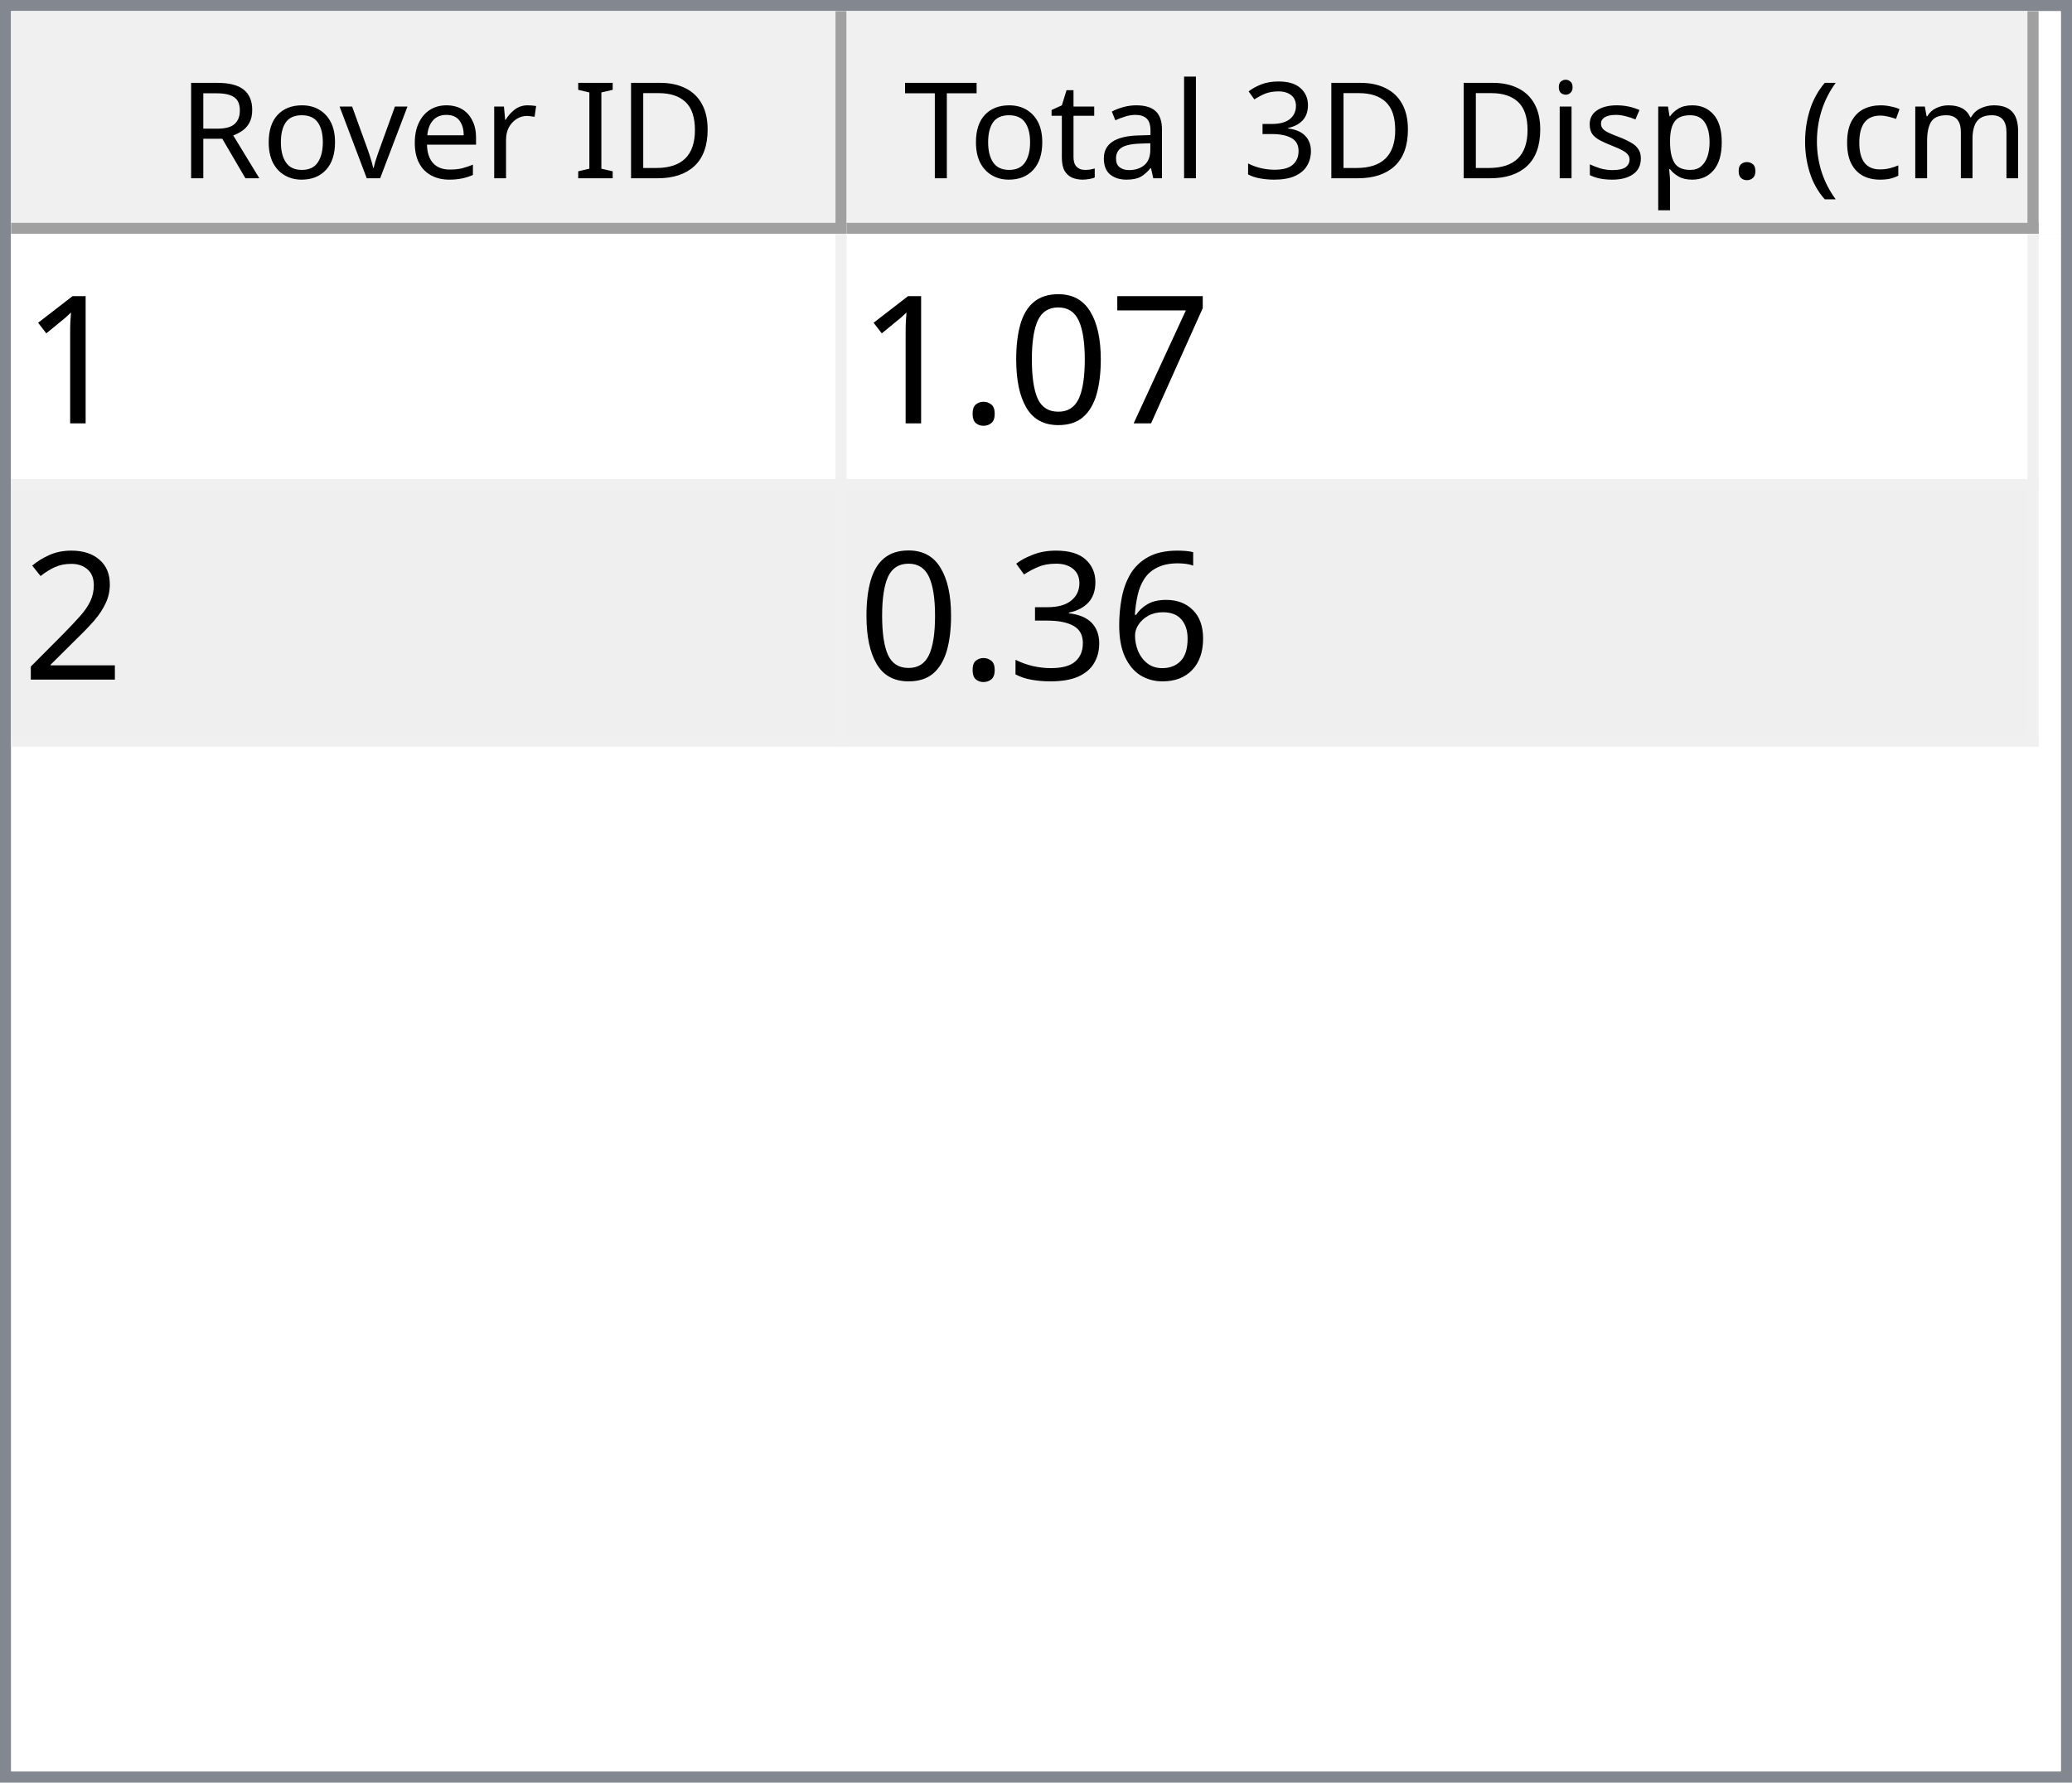
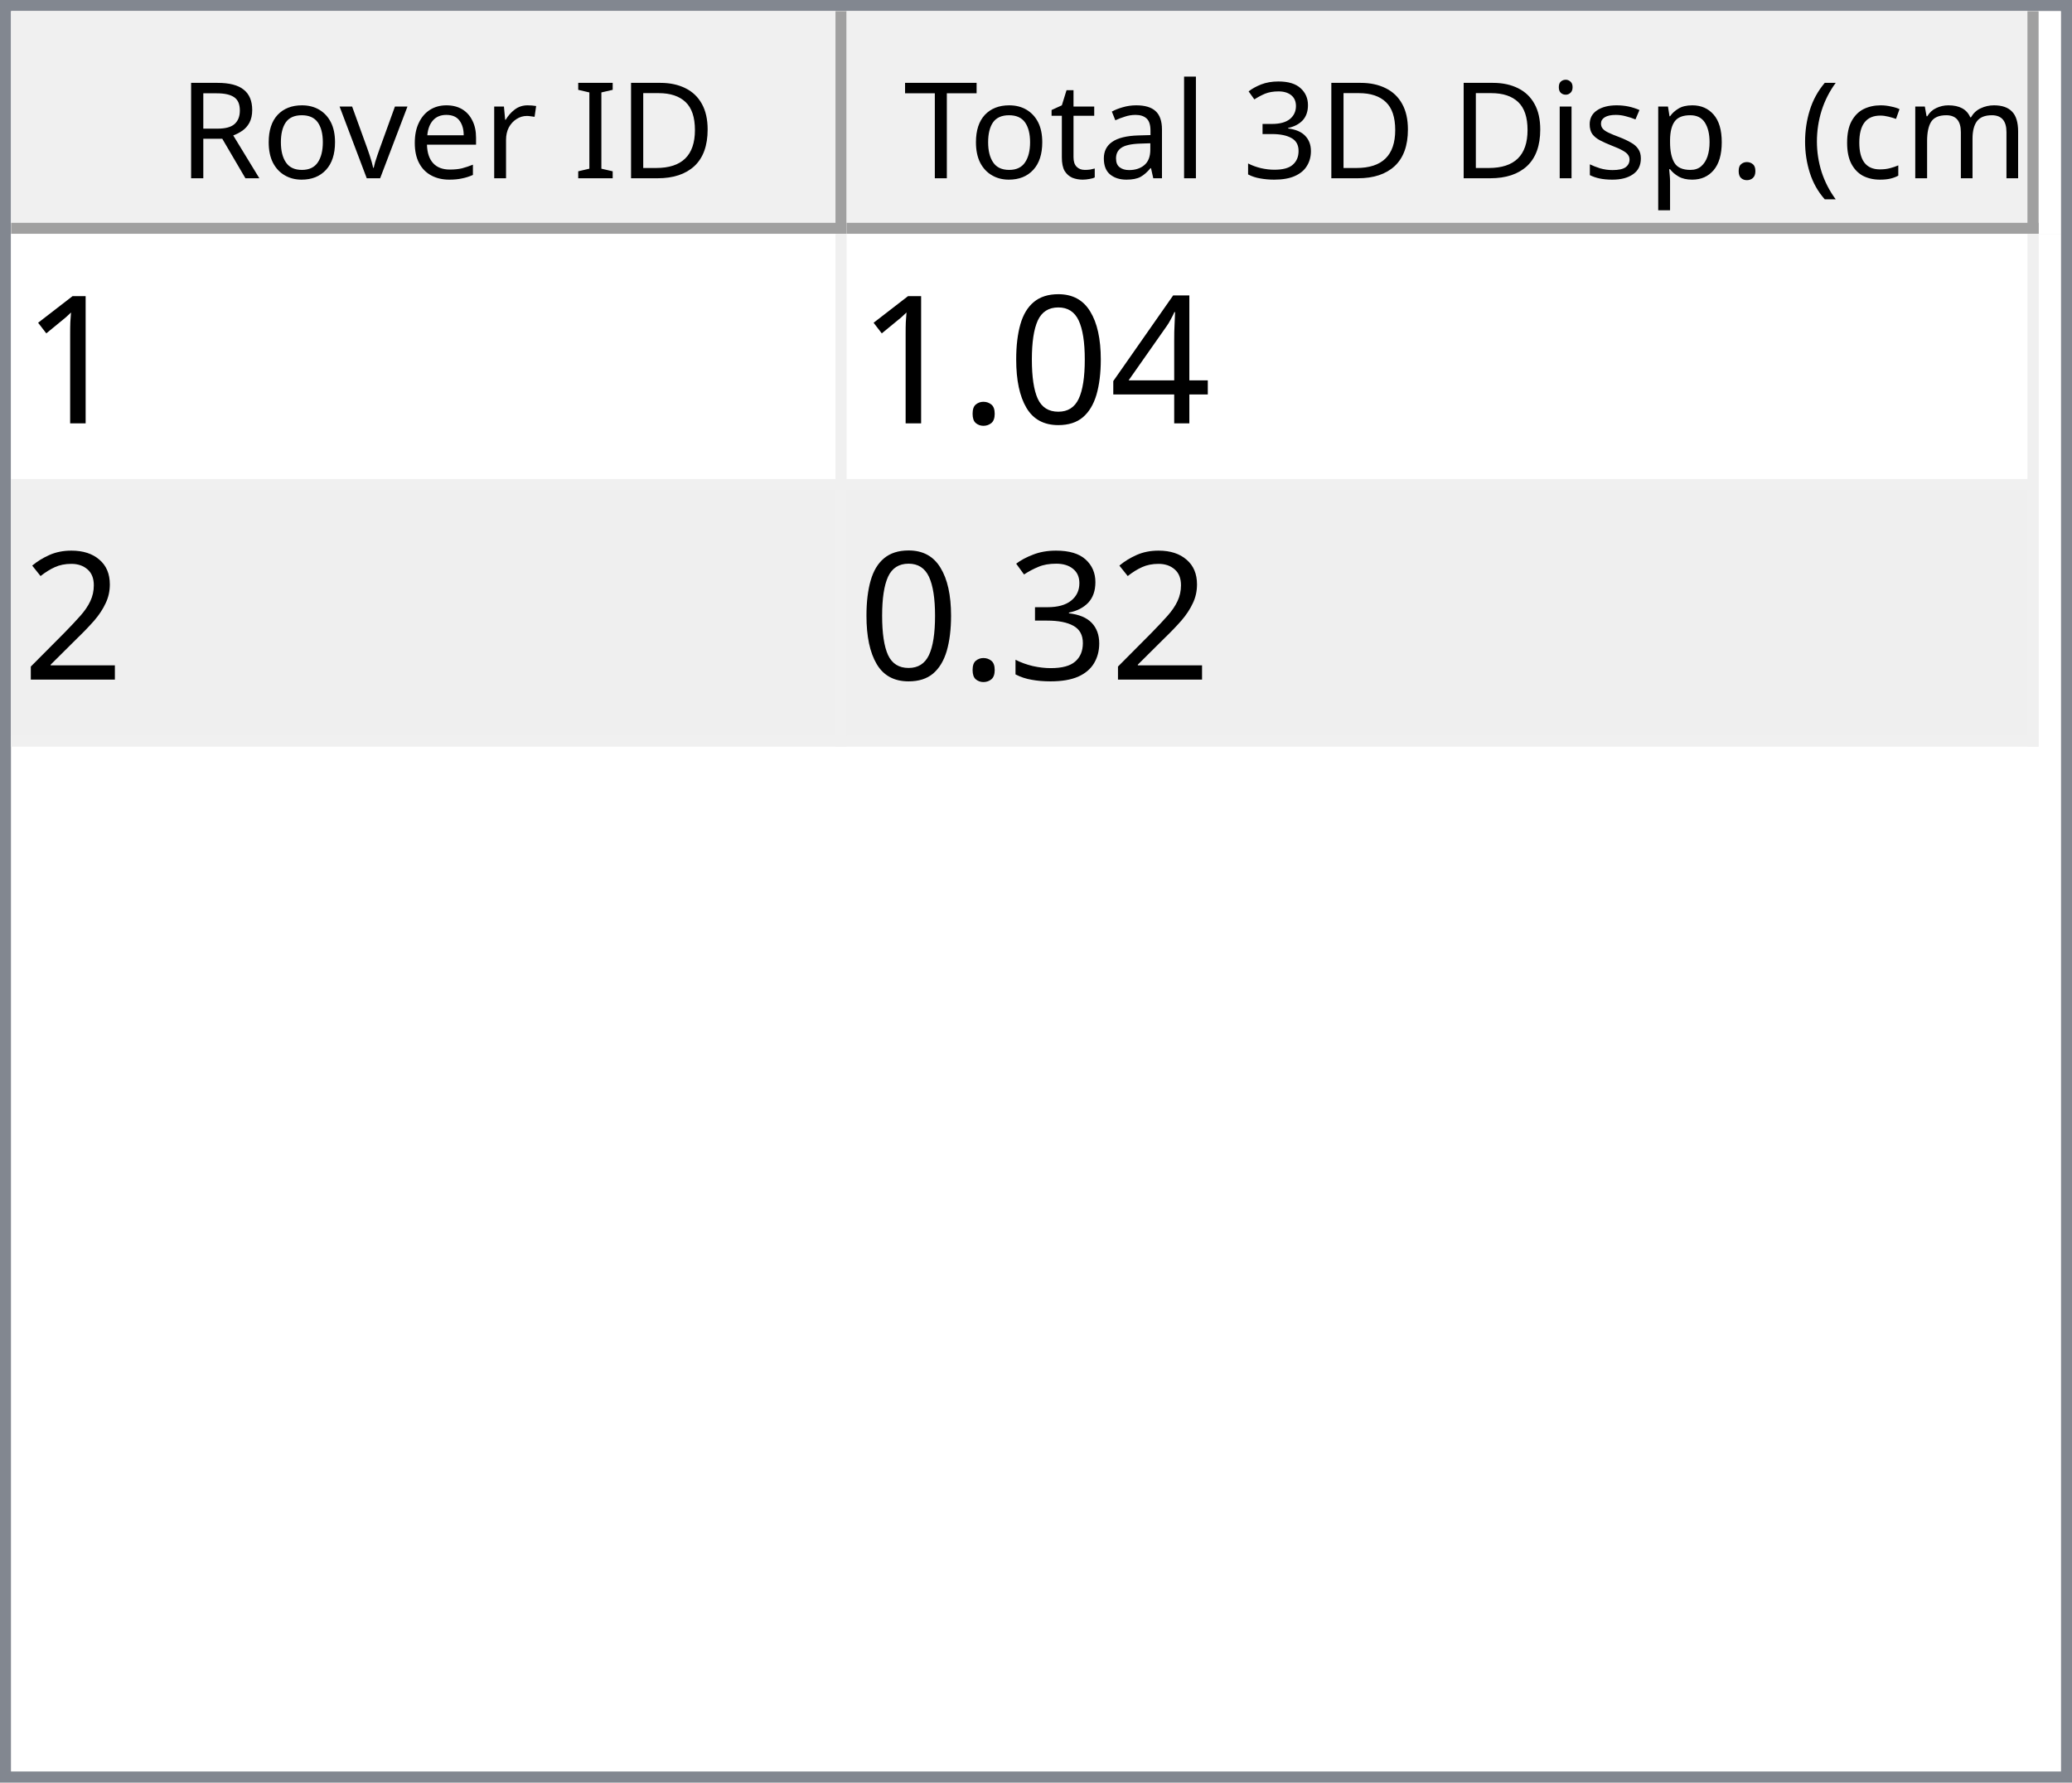
<svg xmlns="http://www.w3.org/2000/svg" style="fill-opacity:1; color-rendering:auto; color-interpolation:auto; text-rendering:auto; stroke:black; stroke-linecap:square; stroke-miterlimit:10; shape-rendering:auto; stroke-opacity:1; fill:black; stroke-dasharray:none; font-weight:normal; stroke-width:1; font-family:'Dialog'; font-style:normal; stroke-linejoin:miter; font-size:12px; stroke-dashoffset:0; image-rendering:auto;" width="186" height="160">
  <defs id="genericDefs" />
  <g>
    <defs id="defs1">
      <clipPath clipPathUnits="userSpaceOnUse" id="clipPath1">
        <path d="M0 0 L186 0 L186 160 L0 160 L0 0 Z" />
      </clipPath>
      <clipPath clipPathUnits="userSpaceOnUse" id="clipPath2">
        <path d="M0 0 L0 160 L186 160 L186 0 Z" />
      </clipPath>
      <clipPath clipPathUnits="userSpaceOnUse" id="clipPath3">
        <path d="M0 0 L0 20 L184 20 L184 0 Z" />
      </clipPath>
      <clipPath clipPathUnits="userSpaceOnUse" id="clipPath4">
        <path d="M0 0 L0 20 L75 20 L75 0 Z" />
      </clipPath>
      <clipPath clipPathUnits="userSpaceOnUse" id="clipPath5">
        <path d="M1 1 L1 19 L74 19 L74 1 Z" />
      </clipPath>
      <clipPath clipPathUnits="userSpaceOnUse" id="clipPath6">
        <path d="M0 0 L0 18 L73 18 L73 0 Z" />
      </clipPath>
      <clipPath clipPathUnits="userSpaceOnUse" id="clipPath7">
        <path d="M-0.5 -0.5 L-0.5 19.5 L74.5 19.5 L74.5 -0.5 Z" />
      </clipPath>
      <clipPath clipPathUnits="userSpaceOnUse" id="clipPath8">
        <path d="M0 0 L0 20 L107 20 L107 0 Z" />
      </clipPath>
      <clipPath clipPathUnits="userSpaceOnUse" id="clipPath9">
        <path d="M1 1 L1 19 L106 19 L106 1 Z" />
      </clipPath>
      <clipPath clipPathUnits="userSpaceOnUse" id="clipPath10">
        <path d="M0 0 L0 18 L105 18 L105 0 Z" />
      </clipPath>
      <clipPath clipPathUnits="userSpaceOnUse" id="clipPath11">
        <path d="M-0.5 -0.5 L-0.5 19.5 L106.5 19.5 L106.5 -0.5 Z" />
      </clipPath>
      <clipPath clipPathUnits="userSpaceOnUse" id="clipPath12">
        <path d="M0 0 L0 138 L184 138 L184 0 Z" />
      </clipPath>
      <clipPath clipPathUnits="userSpaceOnUse" id="clipPath13">
        <path d="M0 0 L0 46 L182 46 L182 0 Z" />
      </clipPath>
      <clipPath clipPathUnits="userSpaceOnUse" id="clipPath14">
        <path d="M-0.5 -0.5 L-0.5 45.5 L181.5 45.5 L181.5 -0.5 Z" />
      </clipPath>
      <clipPath clipPathUnits="userSpaceOnUse" id="clipPath15">
        <path d="M0 0 L0 22 L74 22 L74 0 Z" />
      </clipPath>
      <clipPath clipPathUnits="userSpaceOnUse" id="clipPath16">
        <path d="M0 0 L0 22 L106 22 L106 0 Z" />
      </clipPath>
      <font horiz-adv-x="64.551" id="font1">
        <font-face ascent="107.91" descent="25.098" units-per-em="100" style="font-style:normal; font-family:Segoe UI; font-weight:normal;" />
        <missing-glyph horiz-adv-x="64.551" d="M8.109 0 L8.109 68.266 L56.453 68.266 L56.453 0 L8.109 0 ZM15.328 7.234 L49.219 7.234 L49.219 61.031 L15.328 61.031 L15.328 7.234 Z" />
        <glyph unicode="D" horiz-adv-x="70.117" d="M9.188 0 L9.188 70.016 L28.516 70.016 Q65.531 70.016 65.531 35.891 Q65.531 19.672 55.25 9.836 Q44.969 0 27.734 0 L9.188 0 ZM17.391 62.594 L17.391 7.422 L27.828 7.422 Q41.609 7.422 49.273 14.797 Q56.938 22.172 56.938 35.688 Q56.938 62.594 28.328 62.594 L17.391 62.594 Z" />
        <glyph unicode="I" horiz-adv-x="26.611" d="M17.391 0 L9.188 0 L9.188 70.016 L17.391 70.016 L17.391 0 Z" />
        <glyph unicode=" " horiz-adv-x="27.393" d="" />
        <glyph unicode="r" horiz-adv-x="34.766" d="M34.188 41.891 Q32.078 43.5 28.125 43.5 Q23 43.5 19.555 38.672 Q16.109 33.844 16.109 25.484 L16.109 0 L8.109 0 L8.109 50 L16.109 50 L16.109 39.703 L16.312 39.703 Q18.016 44.969 21.531 47.922 Q25.047 50.875 29.391 50.875 Q32.516 50.875 34.188 50.203 L34.188 41.891 Z" />
        <glyph unicode="e" horiz-adv-x="52.295" d="M48.297 23 L12.984 23 Q13.188 14.656 17.484 10.109 Q21.781 5.562 29.297 5.562 Q37.75 5.562 44.828 11.141 L44.828 3.609 Q38.234 -1.172 27.391 -1.172 Q16.797 -1.172 10.742 5.641 Q4.688 12.453 4.688 24.812 Q4.688 36.469 11.305 43.82 Q17.922 51.172 27.734 51.172 Q37.547 51.172 42.922 44.828 Q48.297 38.484 48.297 27.203 L48.297 23 ZM40.094 29.781 Q40.047 36.719 36.75 40.578 Q33.453 44.438 27.594 44.438 Q21.922 44.438 17.969 40.383 Q14.016 36.328 13.094 29.781 L40.094 29.781 Z" />
        <glyph unicode="v" horiz-adv-x="47.9" d="M47.406 50 L27.484 0 L19.625 0 L0.688 50 L9.469 50 L22.172 13.672 Q23.578 9.672 23.922 6.688 L24.125 6.688 Q24.609 10.453 25.688 13.484 L38.969 50 L47.406 50 Z" />
        <glyph unicode="o" horiz-adv-x="58.594" d="M29 -1.172 Q17.922 -1.172 11.305 5.836 Q4.688 12.844 4.688 24.422 Q4.688 37.016 11.57 44.094 Q18.453 51.172 30.172 51.172 Q41.359 51.172 47.633 44.289 Q53.906 37.406 53.906 25.203 Q53.906 13.234 47.141 6.031 Q40.375 -1.172 29 -1.172 ZM29.594 44.438 Q21.875 44.438 17.383 39.188 Q12.891 33.938 12.891 24.703 Q12.891 15.828 17.43 10.695 Q21.969 5.562 29.594 5.562 Q37.359 5.562 41.531 10.594 Q45.703 15.625 45.703 24.906 Q45.703 34.281 41.531 39.359 Q37.359 44.438 29.594 44.438 Z" />
        <glyph unicode="R" horiz-adv-x="59.814" d="M59.375 0 L49.609 0 L37.891 19.625 Q36.281 22.359 34.766 24.289 Q33.25 26.219 31.664 27.438 Q30.078 28.656 28.25 29.219 Q26.422 29.781 24.125 29.781 L17.391 29.781 L17.391 0 L9.188 0 L9.188 70.016 L30.078 70.016 Q34.672 70.016 38.555 68.867 Q42.438 67.719 45.289 65.375 Q48.141 63.031 49.758 59.547 Q51.375 56.062 51.375 51.375 Q51.375 47.703 50.273 44.656 Q49.172 41.609 47.148 39.211 Q45.125 36.812 42.266 35.133 Q39.406 33.453 35.844 32.516 L35.844 32.328 Q37.594 31.547 38.891 30.547 Q40.188 29.547 41.359 28.18 Q42.531 26.812 43.68 25.078 Q44.828 23.344 46.234 21.047 L59.375 0 ZM17.391 62.594 L17.391 37.203 L28.516 37.203 Q31.594 37.203 34.203 38.133 Q36.812 39.062 38.719 40.797 Q40.625 42.531 41.703 45.047 Q42.781 47.562 42.781 50.688 Q42.781 56.297 39.141 59.445 Q35.5 62.594 28.609 62.594 L17.391 62.594 Z" />
        <glyph unicode=")" horiz-adv-x="30.176" d="M8.297 -15.922 L1.172 -15.922 Q16.406 2.344 16.406 26.812 Q16.406 51.469 1.078 70.016 L8.297 70.016 Q23.531 52.156 23.531 26.703 Q23.531 1.375 8.297 -15.922 Z" />
        <glyph unicode="m" horiz-adv-x="86.133" d="M79.109 0 L71.094 0 L71.094 28.719 Q71.094 37.016 68.531 40.727 Q65.969 44.438 59.906 44.438 Q54.781 44.438 51.195 39.75 Q47.609 35.062 47.609 28.516 L47.609 0 L39.594 0 L39.594 29.688 Q39.594 44.438 28.219 44.438 Q22.953 44.438 19.531 40.016 Q16.109 35.594 16.109 28.516 L16.109 0 L8.109 0 L8.109 50 L16.109 50 L16.109 42.094 L16.312 42.094 Q21.625 51.172 31.844 51.172 Q36.969 51.172 40.773 48.312 Q44.578 45.453 46 40.828 Q51.562 51.172 62.594 51.172 Q79.109 51.172 79.109 30.812 L79.109 0 Z" />
        <glyph unicode="c" horiz-adv-x="46.191" d="M42.188 2.297 Q36.422 -1.172 28.516 -1.172 Q17.828 -1.172 11.258 5.789 Q4.688 12.75 4.688 23.828 Q4.688 36.188 11.766 43.68 Q18.844 51.172 30.672 51.172 Q37.25 51.172 42.281 48.734 L42.281 40.531 Q36.719 44.438 30.375 44.438 Q22.703 44.438 17.797 38.945 Q12.891 33.453 12.891 24.516 Q12.891 15.719 17.508 10.641 Q22.125 5.562 29.891 5.562 Q36.422 5.562 42.188 9.906 L42.188 2.297 Z" />
        <glyph unicode="(" horiz-adv-x="30.176" d="M29.109 -15.922 L21.969 -15.922 Q6.844 1.375 6.844 26.703 Q6.844 52.156 21.969 70.016 L29.203 70.016 Q13.875 51.469 13.875 26.812 Q13.875 2.344 29.109 -15.922 Z" />
        <glyph unicode="." horiz-adv-x="21.68" d="M10.891 -1.078 Q8.641 -1.078 7.055 0.539 Q5.469 2.156 5.469 4.391 Q5.469 6.641 7.055 8.273 Q8.641 9.906 10.891 9.906 Q13.188 9.906 14.797 8.273 Q16.406 6.641 16.406 4.391 Q16.406 2.156 14.797 0.539 Q13.188 -1.078 10.891 -1.078 Z" />
        <glyph unicode="p" horiz-adv-x="58.789" d="M16.312 7.234 L16.109 7.234 L16.109 -23 L8.109 -23 L8.109 50 L16.109 50 L16.109 41.219 L16.312 41.219 Q22.219 51.172 33.594 51.172 Q43.266 51.172 48.688 44.461 Q54.109 37.75 54.109 26.469 Q54.109 13.922 48 6.375 Q41.891 -1.172 31.297 -1.172 Q21.578 -1.172 16.312 7.234 ZM16.109 27.391 L16.109 20.406 Q16.109 14.203 20.141 9.883 Q24.172 5.562 30.375 5.562 Q37.641 5.562 41.773 11.133 Q45.906 16.703 45.906 26.609 Q45.906 34.969 42.047 39.703 Q38.188 44.438 31.594 44.438 Q24.609 44.438 20.359 39.578 Q16.109 34.719 16.109 27.391 Z" />
        <glyph unicode="s" horiz-adv-x="42.432" d="M5.078 1.812 L5.078 10.406 Q11.625 5.562 19.484 5.562 Q30.031 5.562 30.031 12.594 Q30.031 14.594 29.125 15.992 Q28.219 17.391 26.68 18.461 Q25.141 19.531 23.07 20.383 Q21 21.234 18.609 22.172 Q15.281 23.484 12.766 24.828 Q10.25 26.172 8.57 27.859 Q6.891 29.547 6.031 31.695 Q5.172 33.844 5.172 36.719 Q5.172 40.234 6.789 42.945 Q8.406 45.656 11.086 47.484 Q13.766 49.312 17.211 50.242 Q20.656 51.172 24.312 51.172 Q30.812 51.172 35.938 48.922 L35.938 40.828 Q30.422 44.438 23.25 44.438 Q21 44.438 19.195 43.922 Q17.391 43.406 16.094 42.477 Q14.797 41.547 14.086 40.258 Q13.375 38.969 13.375 37.406 Q13.375 35.453 14.086 34.133 Q14.797 32.812 16.164 31.789 Q17.531 30.766 19.484 29.938 Q21.438 29.109 23.922 28.125 Q27.25 26.859 29.883 25.516 Q32.516 24.172 34.375 22.484 Q36.234 20.797 37.234 18.602 Q38.234 16.406 38.234 13.375 Q38.234 9.672 36.602 6.938 Q34.969 4.203 32.234 2.398 Q29.5 0.594 25.93 -0.289 Q22.359 -1.172 18.453 -1.172 Q10.75 -1.172 5.078 1.812 Z" />
        <glyph unicode="i" horiz-adv-x="24.219" d="M12.203 62.703 Q10.062 62.703 8.547 64.164 Q7.031 65.625 7.031 67.875 Q7.031 70.125 8.547 71.609 Q10.062 73.094 12.203 73.094 Q14.406 73.094 15.945 71.609 Q17.484 70.125 17.484 67.875 Q17.484 65.719 15.945 64.211 Q14.406 62.703 12.203 62.703 ZM16.109 0 L8.109 0 L8.109 50 L16.109 50 L16.109 0 Z" />
        <glyph unicode="3" horiz-adv-x="53.906" d="M46.531 19.828 Q46.531 15.094 44.75 11.211 Q42.969 7.328 39.719 4.57 Q36.469 1.812 31.93 0.297 Q27.391 -1.219 21.922 -1.219 Q11.922 -1.219 6 2.594 L6 11.188 Q13.094 5.609 22.219 5.609 Q25.875 5.609 28.828 6.539 Q31.781 7.469 33.906 9.227 Q36.031 10.984 37.18 13.477 Q38.328 15.969 38.328 19.094 Q38.328 32.812 18.797 32.812 L12.984 32.812 L12.984 39.594 L18.5 39.594 Q35.797 39.594 35.797 52.484 Q35.797 64.406 22.609 64.406 Q15.188 64.406 8.688 59.422 L8.688 67.188 Q15.375 71.188 24.609 71.188 Q29 71.188 32.57 69.969 Q36.141 68.75 38.68 66.555 Q41.219 64.359 42.609 61.281 Q44 58.203 44 54.5 Q44 40.672 30.031 36.719 L30.031 36.531 Q33.594 36.141 36.625 34.797 Q39.656 33.453 41.852 31.305 Q44.047 29.156 45.289 26.25 Q46.531 23.344 46.531 19.828 Z" />
        <glyph unicode="l" horiz-adv-x="24.219" d="M16.109 0 L8.109 0 L8.109 74.031 L16.109 74.031 L16.109 0 Z" />
        <glyph unicode="a" horiz-adv-x="50.879" d="M43.891 0 L35.891 0 L35.891 7.812 L35.688 7.812 Q30.469 -1.172 20.312 -1.172 Q12.844 -1.172 8.617 2.781 Q4.391 6.734 4.391 13.281 Q4.391 27.297 20.906 29.594 L35.891 31.688 Q35.891 44.438 25.594 44.438 Q16.547 44.438 9.281 38.281 L9.281 46.484 Q16.656 51.172 26.266 51.172 Q43.891 51.172 43.891 32.516 L43.891 0 ZM35.891 25.297 L23.828 23.641 Q18.266 22.859 15.43 20.875 Q12.594 18.891 12.594 13.875 Q12.594 10.203 15.211 7.883 Q17.828 5.562 22.172 5.562 Q28.125 5.562 32.008 9.742 Q35.891 13.922 35.891 20.312 L35.891 25.297 Z" />
        <glyph unicode="t" horiz-adv-x="33.887" d="M31.297 0.484 Q28.469 -1.078 23.828 -1.078 Q10.688 -1.078 10.688 13.578 L10.688 43.172 L2.094 43.172 L2.094 50 L10.688 50 L10.688 62.203 L18.703 64.797 L18.703 50 L31.297 50 L31.297 43.172 L18.703 43.172 L18.703 14.984 Q18.703 9.969 20.414 7.82 Q22.125 5.672 26.078 5.672 Q29.109 5.672 31.297 7.328 L31.297 0.484 Z" />
        <glyph unicode="T" horiz-adv-x="52.393" d="M50.594 62.594 L30.375 62.594 L30.375 0 L22.172 0 L22.172 62.594 L2 62.594 L2 70.016 L50.594 70.016 L50.594 62.594 Z" />
      </font>
      <font horiz-adv-x="75.0" id="font2">
        <font-face ascent="100.537" descent="21.973" units-per-em="100" style="font-style:normal; font-family:sans-serif; font-weight:normal;" />
        <missing-glyph horiz-adv-x="75.0" d="M12.5 0 L12.5 62.5 L62.5 62.5 L62.5 0 L12.5 0 ZM14.062 1.562 L60.938 1.562 L60.938 60.938 L14.062 60.938 L14.062 1.562 Z" />
        <glyph unicode="1" horiz-adv-x="55.615" d="M37.25 0 L28.469 0 L28.469 56 Q25.297 52.984 20.141 49.953 Q14.984 46.922 10.891 45.406 L10.891 53.906 Q18.266 57.375 23.781 62.305 Q29.297 67.234 31.594 71.875 L37.25 71.875 L37.25 0 Z" />
-         <glyph unicode="7" horiz-adv-x="55.615" d="M4.734 62.203 L4.734 70.656 L51.078 70.656 L51.078 63.812 Q44.234 56.547 37.523 44.484 Q30.812 32.422 27.156 19.672 Q24.516 10.688 23.781 0 L14.75 0 Q14.891 8.453 18.062 20.414 Q21.234 32.375 27.172 43.484 Q33.109 54.594 39.797 62.203 L4.734 62.203 Z" />
+         <glyph unicode="4" horiz-adv-x="55.615" d="M32.328 0 L32.328 17.141 L1.266 17.141 L1.266 25.203 L33.938 71.578 L41.109 71.578 L41.109 25.203 L50.781 25.203 L50.781 17.141 L41.109 17.141 L41.109 0 L32.328 0 ZM32.328 25.203 L32.328 57.469 L9.906 25.203 L32.328 25.203 Z" />
        <glyph unicode="0" horiz-adv-x="55.615" d="M4.156 35.297 Q4.156 48 6.766 55.742 Q9.375 63.484 14.523 67.68 Q19.672 71.875 27.484 71.875 Q33.25 71.875 37.594 69.555 Q41.938 67.234 44.773 62.867 Q47.609 58.5 49.219 52.227 Q50.828 45.953 50.828 35.297 Q50.828 22.703 48.242 14.969 Q45.656 7.234 40.508 3.008 Q35.359 -1.219 27.484 -1.219 Q17.141 -1.219 11.234 6.203 Q4.156 15.141 4.156 35.297 ZM13.188 35.297 Q13.188 17.672 17.312 11.836 Q21.438 6 27.484 6 Q33.547 6 37.672 11.859 Q41.797 17.719 41.797 35.297 Q41.797 52.984 37.672 58.789 Q33.547 64.594 27.391 64.594 Q21.344 64.594 17.719 59.469 Q13.188 52.938 13.188 35.297 Z" />
        <glyph unicode="." horiz-adv-x="27.783" d="M9.078 0 L9.078 10.016 L19.094 10.016 L19.094 0 L9.078 0 Z" />
        <glyph unicode="2" horiz-adv-x="55.615" d="M50.344 8.453 L50.344 0 L3.031 0 Q2.938 3.172 4.047 6.109 Q5.859 10.938 9.836 15.625 Q13.812 20.312 21.344 26.469 Q33.016 36.031 37.117 41.625 Q41.219 47.219 41.219 52.203 Q41.219 57.422 37.477 61.008 Q33.734 64.594 27.734 64.594 Q21.391 64.594 17.578 60.789 Q13.766 56.984 13.719 50.25 L4.688 51.172 Q5.609 61.281 11.664 66.578 Q17.719 71.875 27.938 71.875 Q38.234 71.875 44.242 66.164 Q50.25 60.453 50.25 52 Q50.25 47.703 48.492 43.555 Q46.734 39.406 42.656 34.812 Q38.578 30.219 29.109 22.219 Q21.188 15.578 18.945 13.211 Q16.703 10.844 15.234 8.453 L50.344 8.453 Z" />
-         <glyph unicode="6" horiz-adv-x="55.615" d="M49.75 54.047 L41.016 53.375 Q39.844 58.547 37.703 60.891 Q34.125 64.656 28.906 64.656 Q24.703 64.656 21.531 62.312 Q17.391 59.281 14.992 53.469 Q12.594 47.656 12.5 36.922 Q15.672 41.75 20.266 44.094 Q24.859 46.438 29.891 46.438 Q38.672 46.438 44.852 39.969 Q51.031 33.5 51.031 23.25 Q51.031 16.5 48.125 10.719 Q45.219 4.938 40.141 1.859 Q35.062 -1.219 28.609 -1.219 Q17.625 -1.219 10.695 6.859 Q3.766 14.938 3.766 33.5 Q3.766 54.25 11.422 63.672 Q18.109 71.875 29.438 71.875 Q37.891 71.875 43.289 67.141 Q48.688 62.406 49.75 54.047 ZM13.875 23.188 Q13.875 18.656 15.797 14.508 Q17.719 10.359 21.188 8.18 Q24.656 6 28.469 6 Q34.031 6 38.039 10.492 Q42.047 14.984 42.047 22.703 Q42.047 30.125 38.086 34.398 Q34.125 38.672 28.125 38.672 Q22.172 38.672 18.023 34.398 Q13.875 30.125 13.875 23.188 Z" />
        <glyph unicode="3" horiz-adv-x="55.615" d="M4.203 18.891 L12.984 20.062 Q14.5 12.594 18.141 9.297 Q21.781 6 27 6 Q33.203 6 37.477 10.297 Q41.75 14.594 41.75 20.953 Q41.75 27 37.797 30.93 Q33.844 34.859 27.734 34.859 Q25.25 34.859 21.531 33.891 L22.516 41.609 Q23.391 41.5 23.922 41.5 Q29.547 41.5 34.039 44.43 Q38.531 47.359 38.531 53.469 Q38.531 58.297 35.258 61.477 Q31.984 64.656 26.812 64.656 Q21.688 64.656 18.266 61.43 Q14.844 58.203 13.875 51.766 L5.078 53.328 Q6.688 62.156 12.398 67.016 Q18.109 71.875 26.609 71.875 Q32.469 71.875 37.398 69.359 Q42.328 66.844 44.945 62.5 Q47.562 58.156 47.562 53.266 Q47.562 48.641 45.07 44.828 Q42.578 41.016 37.703 38.766 Q44.047 37.312 47.562 32.695 Q51.078 28.078 51.078 21.141 Q51.078 11.766 44.242 5.25 Q37.406 -1.266 26.953 -1.266 Q17.531 -1.266 11.305 4.352 Q5.078 9.969 4.203 18.891 Z" />
      </font>
    </defs>
    <g style="fill:white; stroke:white;">
      <rect x="0" y="0" width="186" style="clip-path:url(#clipPath1); stroke:none;" height="160" />
    </g>
    <g style="fill:white; text-rendering:optimizeSpeed; color-rendering:optimizeSpeed; image-rendering:optimizeSpeed; shape-rendering:crispEdges; stroke:white; color-interpolation:sRGB;">
      <rect x="0" width="186" height="160" y="0" style="stroke:none;" />
      <path style="stroke:none;" d="M0 160 L186 160 L186 0 L0 0 Z" />
    </g>
    <g style="fill:rgb(240,240,240); font-family:'Segoe UI'; stroke:rgb(240,240,240);">
      <rect x="0" y="0" width="186" style="clip-path:url(#clipPath2); stroke:none;" height="160" />
    </g>
    <g style="fill:rgb(130,135,144); font-family:'Segoe UI'; stroke:rgb(130,135,144);">
      <path d="M0 0 L186 0 L186 160 L0 160 L0 0 ZM1 1 L185 1 L185 159 L1 159 L1 1 Z" style="fill-rule:evenodd; clip-path:url(#clipPath2); stroke:none;" />
    </g>
    <g style="fill:white; font-family:'Segoe UI'; stroke:white;" transform="translate(1,1)">
      <rect x="0" y="0" width="184" style="clip-path:url(#clipPath3); stroke:none;" height="20" />
    </g>
    <g style="fill:rgb(240,240,240); font-family:'Segoe UI'; stroke:rgb(240,240,240);" transform="translate(1,1)">
      <rect x="0" y="0" width="75" style="clip-path:url(#clipPath4); stroke:none;" height="20" />
    </g>
    <g style="font-family:'Segoe UI';" transform="translate(2,2)">
      <text x="14" xml:space="preserve" y="14" style="clip-path:url(#clipPath6); stroke:none;">Rover ID</text>
    </g>
    <g style="fill:rgb(160,160,160); font-family:'Segoe UI'; stroke:rgb(160,160,160); stroke-linejoin:bevel;" transform="translate(1.5,1.5)">
      <line x1="74" x2="74" y1="0" style="fill:none; clip-path:url(#clipPath7);" y2="19" />
    </g>
    <g style="fill:rgb(160,160,160); font-family:'Segoe UI'; stroke:rgb(160,160,160); stroke-linejoin:bevel;" transform="matrix(1,0,0,1,1,1) translate(0.5,0.5)">
      <line x1="0" x2="74" y1="19" style="fill:none; clip-path:url(#clipPath7);" y2="19" />
    </g>
    <g style="fill:rgb(240,240,240); font-family:'Segoe UI'; stroke:rgb(240,240,240);" transform="translate(76,1)">
      <rect x="0" y="0" width="107" style="clip-path:url(#clipPath8); stroke:none;" height="20" />
    </g>
    <g style="font-family:'Segoe UI';" transform="translate(77,2)">
      <text x="1" xml:space="preserve" y="14" style="clip-path:url(#clipPath10); stroke:none;"> Total 3D Disp. (cm)</text>
    </g>
    <g style="fill:rgb(160,160,160); font-family:'Segoe UI'; stroke:rgb(160,160,160); stroke-linejoin:bevel;" transform="translate(76.5,1.5)">
      <line x1="106" x2="106" y1="0" style="fill:none; clip-path:url(#clipPath11);" y2="19" />
    </g>
    <g style="fill:rgb(160,160,160); font-family:'Segoe UI'; stroke:rgb(160,160,160); stroke-linejoin:bevel;" transform="matrix(1,0,0,1,76,1) translate(0.5,0.5)">
      <line x1="0" x2="106" y1="19" style="fill:none; clip-path:url(#clipPath11);" y2="19" />
    </g>
    <g style="fill:white; font-family:'Segoe UI'; stroke:white;" transform="translate(1,21)">
      <rect x="0" y="0" width="184" style="clip-path:url(#clipPath12); stroke:none;" height="138" />
    </g>
    <g style="fill:rgb(240,240,240); font-size:16px; font-family:sans-serif; stroke:rgb(240,240,240);" transform="translate(1,21)">
      <rect x="0" y="0" width="182" style="clip-path:url(#clipPath13); stroke:none;" height="46" />
      <line transform="translate(0.5,0.5)" x1="0" x2="181" y1="22" style="clip-path:url(#clipPath14); fill:none; stroke-linejoin:bevel;" y2="22" />
    </g>
    <g transform="matrix(1,0,0,1,1,21) translate(0.5,0.5)" style="fill:rgb(240,240,240); font-size:16px; font-family:sans-serif; stroke:rgb(240,240,240); stroke-linejoin:bevel;">
      <line x1="0" x2="181" y1="45" style="fill:none; clip-path:url(#clipPath14);" y2="45" />
    </g>
    <g transform="matrix(1,0,0,1,1,21) translate(0.5,0.5)" style="fill:rgb(240,240,240); font-size:16px; font-family:sans-serif; stroke:rgb(240,240,240); stroke-linejoin:bevel;">
      <line x1="74" x2="74" y1="0" style="fill:none; clip-path:url(#clipPath14);" y2="45" />
    </g>
    <g transform="matrix(1,0,0,1,1,21) translate(0.5,0.5)" style="fill:rgb(240,240,240); font-size:16px; font-family:sans-serif; stroke:rgb(240,240,240); stroke-linejoin:bevel;">
      <line x1="181" x2="181" y1="0" style="fill:none; clip-path:url(#clipPath14);" y2="45" />
    </g>
    <g style="fill:white; font-size:16px; font-family:sans-serif; stroke:white;" transform="matrix(1,0,0,1,1,21)">
      <rect x="0" y="0" width="74" style="clip-path:url(#clipPath15); stroke:none;" height="22" />
      <text x="1" y="17" style="fill:black; clip-path:url(#clipPath15); stroke:none;" xml:space="preserve">1</text>
    </g>
    <g style="fill:white; font-size:16px; font-family:sans-serif; stroke:white;" transform="matrix(1,0,0,1,1,21) translate(75,0)">
      <rect x="0" y="0" width="106" style="clip-path:url(#clipPath16); stroke:none;" height="22" />
-       <text x="1" y="17" style="fill:black; clip-path:url(#clipPath16); stroke:none;" xml:space="preserve">1.07</text>
+       <text x="1" y="17" style="fill:black; clip-path:url(#clipPath16); stroke:none;" xml:space="preserve">1.04</text>
    </g>
    <g style="fill:rgb(239,239,239); font-size:16px; font-family:sans-serif; stroke:rgb(239,239,239);" transform="matrix(1,0,0,1,1,21) translate(0,23)">
      <rect x="0" y="0" width="74" style="clip-path:url(#clipPath15); stroke:none;" height="22" />
      <text x="1" y="17" style="fill:black; clip-path:url(#clipPath15); stroke:none;" xml:space="preserve">2</text>
    </g>
    <g style="fill:rgb(239,239,239); font-size:16px; font-family:sans-serif; stroke:rgb(239,239,239);" transform="matrix(1,0,0,1,1,21) translate(75,23)">
      <rect x="0" y="0" width="106" style="clip-path:url(#clipPath16); stroke:none;" height="22" />
-       <text x="1" y="17" style="fill:black; clip-path:url(#clipPath16); stroke:none;" xml:space="preserve">0.36</text>
+       <text x="1" y="17" style="fill:black; clip-path:url(#clipPath16); stroke:none;" xml:space="preserve">0.32</text>
    </g>
  </g>
</svg>
